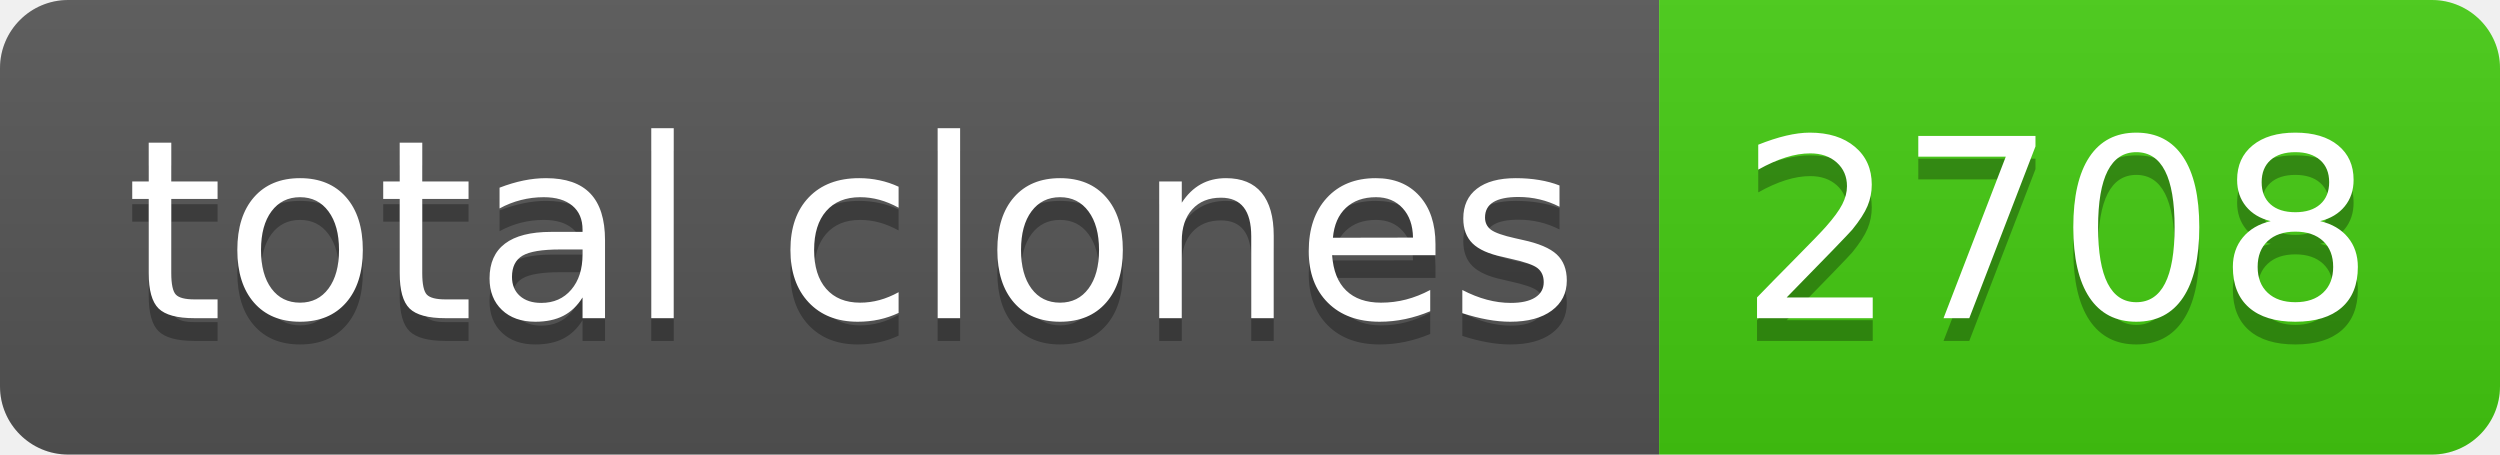
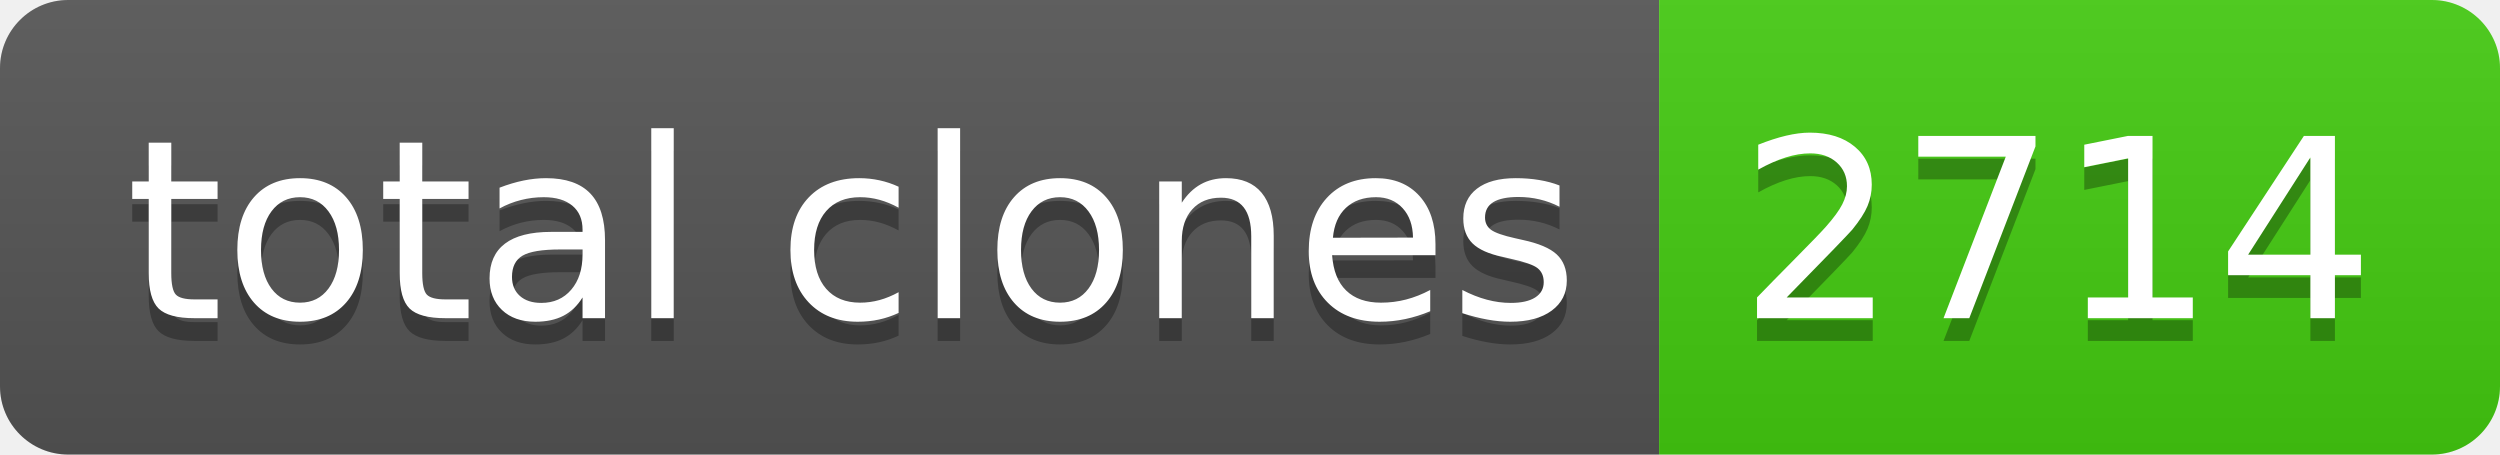
- <svg xmlns="http://www.w3.org/2000/svg" width="110" height="20" role="img" aria-label="total clones: 2708">
+ <svg xmlns="http://www.w3.org/2000/svg" width="110" height="20" role="img" aria-label="total clones: 2714">
  <linearGradient id="s" x2="0" y2="100%">
    <stop offset="0" stop-color="#bbb" stop-opacity=".1" />
    <stop offset="1" stop-opacity=".1" />
  </linearGradient>
  <clipPath id="r">
    <rect width="110" height="20" rx="3" fill="#fff" />
  </clipPath>
  <g clip-path="url(#r)">
    <rect width="73" height="20" fill="#555" />
    <rect x="73" width="37" height="20" fill="#4c1" />
    <rect width="110" height="20" fill="url(#s)" />
  </g>
  <g fill="#fff" text-anchor="middle" font-family="Verdana,Geneva,DejaVu Sans,sans-serif" text-rendering="geometricPrecision" font-size="110">
    <text aria-hidden="true" x="375" y="150" fill="#010101" fill-opacity=".3" transform="scale(.1)" textLength="630">total clones</text>
    <text x="375" y="140" transform="scale(.1)" fill="#fff" textLength="630">total clones</text>
-     <text aria-hidden="true" x="905" y="150" fill="#010101" fill-opacity=".3" transform="scale(.1)" textLength="270">2708</text>
-     <text x="905" y="140" transform="scale(.1)" fill="#fff" textLength="270">2708</text>
+     <text aria-hidden="true" x="905" y="150" fill="#010101" fill-opacity=".3" transform="scale(.1)" textLength="270">2714</text>
+     <text x="905" y="140" transform="scale(.1)" fill="#fff" textLength="270">2714</text>
  </g>
</svg>
